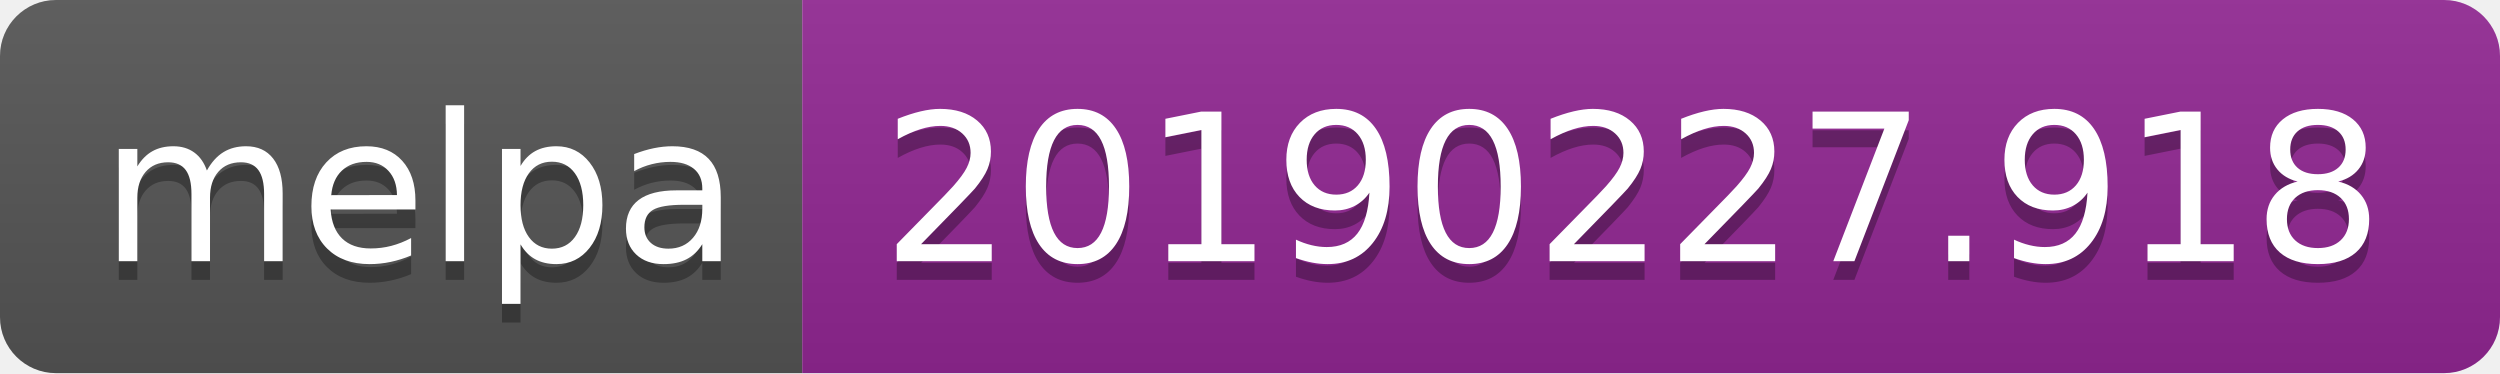
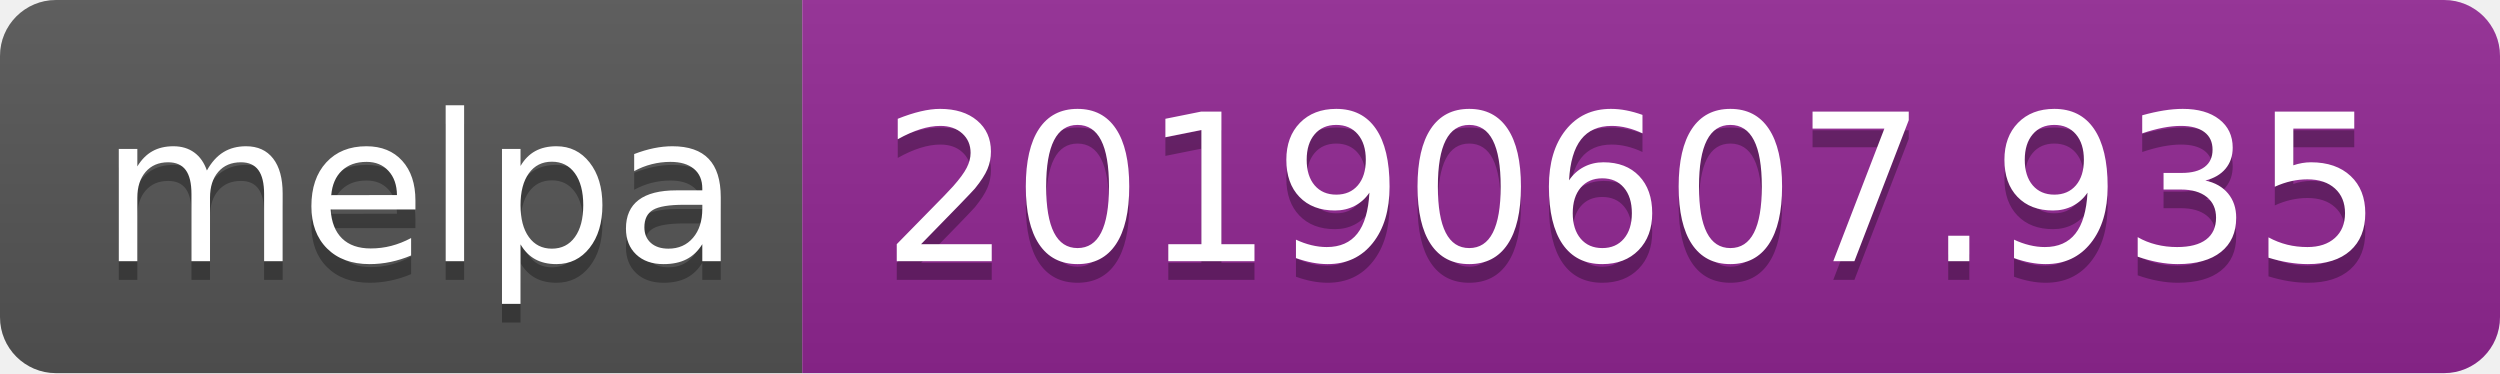
<svg xmlns="http://www.w3.org/2000/svg" width="134" height="20">
  <linearGradient id="b" x2="0" y2="100%">
    <stop offset="0" stop-color="#bbb" stop-opacity=".1" />
    <stop offset="1" stop-opacity=".1" />
  </linearGradient>
  <clipPath id="a">
    <rect width="134" height="20" rx="3" fill="#fff" />
  </clipPath>
  <g clip-path="url(#a)">
    <path fill="#555" d="M0 0h43v20H0z" />
    <path fill="#922793" d="M43 0h91v20H43z" />
    <path fill="url(#b)" d="M0 0h134v20H0z" />
  </g>
  <g fill="#fff" text-anchor="middle" font-family="DejaVu Sans,Verdana,Geneva,sans-serif" font-size="110">
    <text x="225" y="150" fill="#010101" fill-opacity=".3" transform="scale(.1)" textLength="330">melpa</text>
    <text x="225" y="140" transform="scale(.1)" textLength="330">melpa</text>
-     <text x="875" y="150" fill="#010101" fill-opacity=".3" transform="scale(.1)" textLength="810">20190227.918</text>
-     <text x="875" y="140" transform="scale(.1)" textLength="810">20190227.918</text>
+     <text x="875" y="150" fill="#010101" fill-opacity=".3" transform="scale(.1)" textLength="810">20190607.935</text>
+     <text x="875" y="140" transform="scale(.1)" textLength="810">20190607.935</text>
  </g>
</svg>
